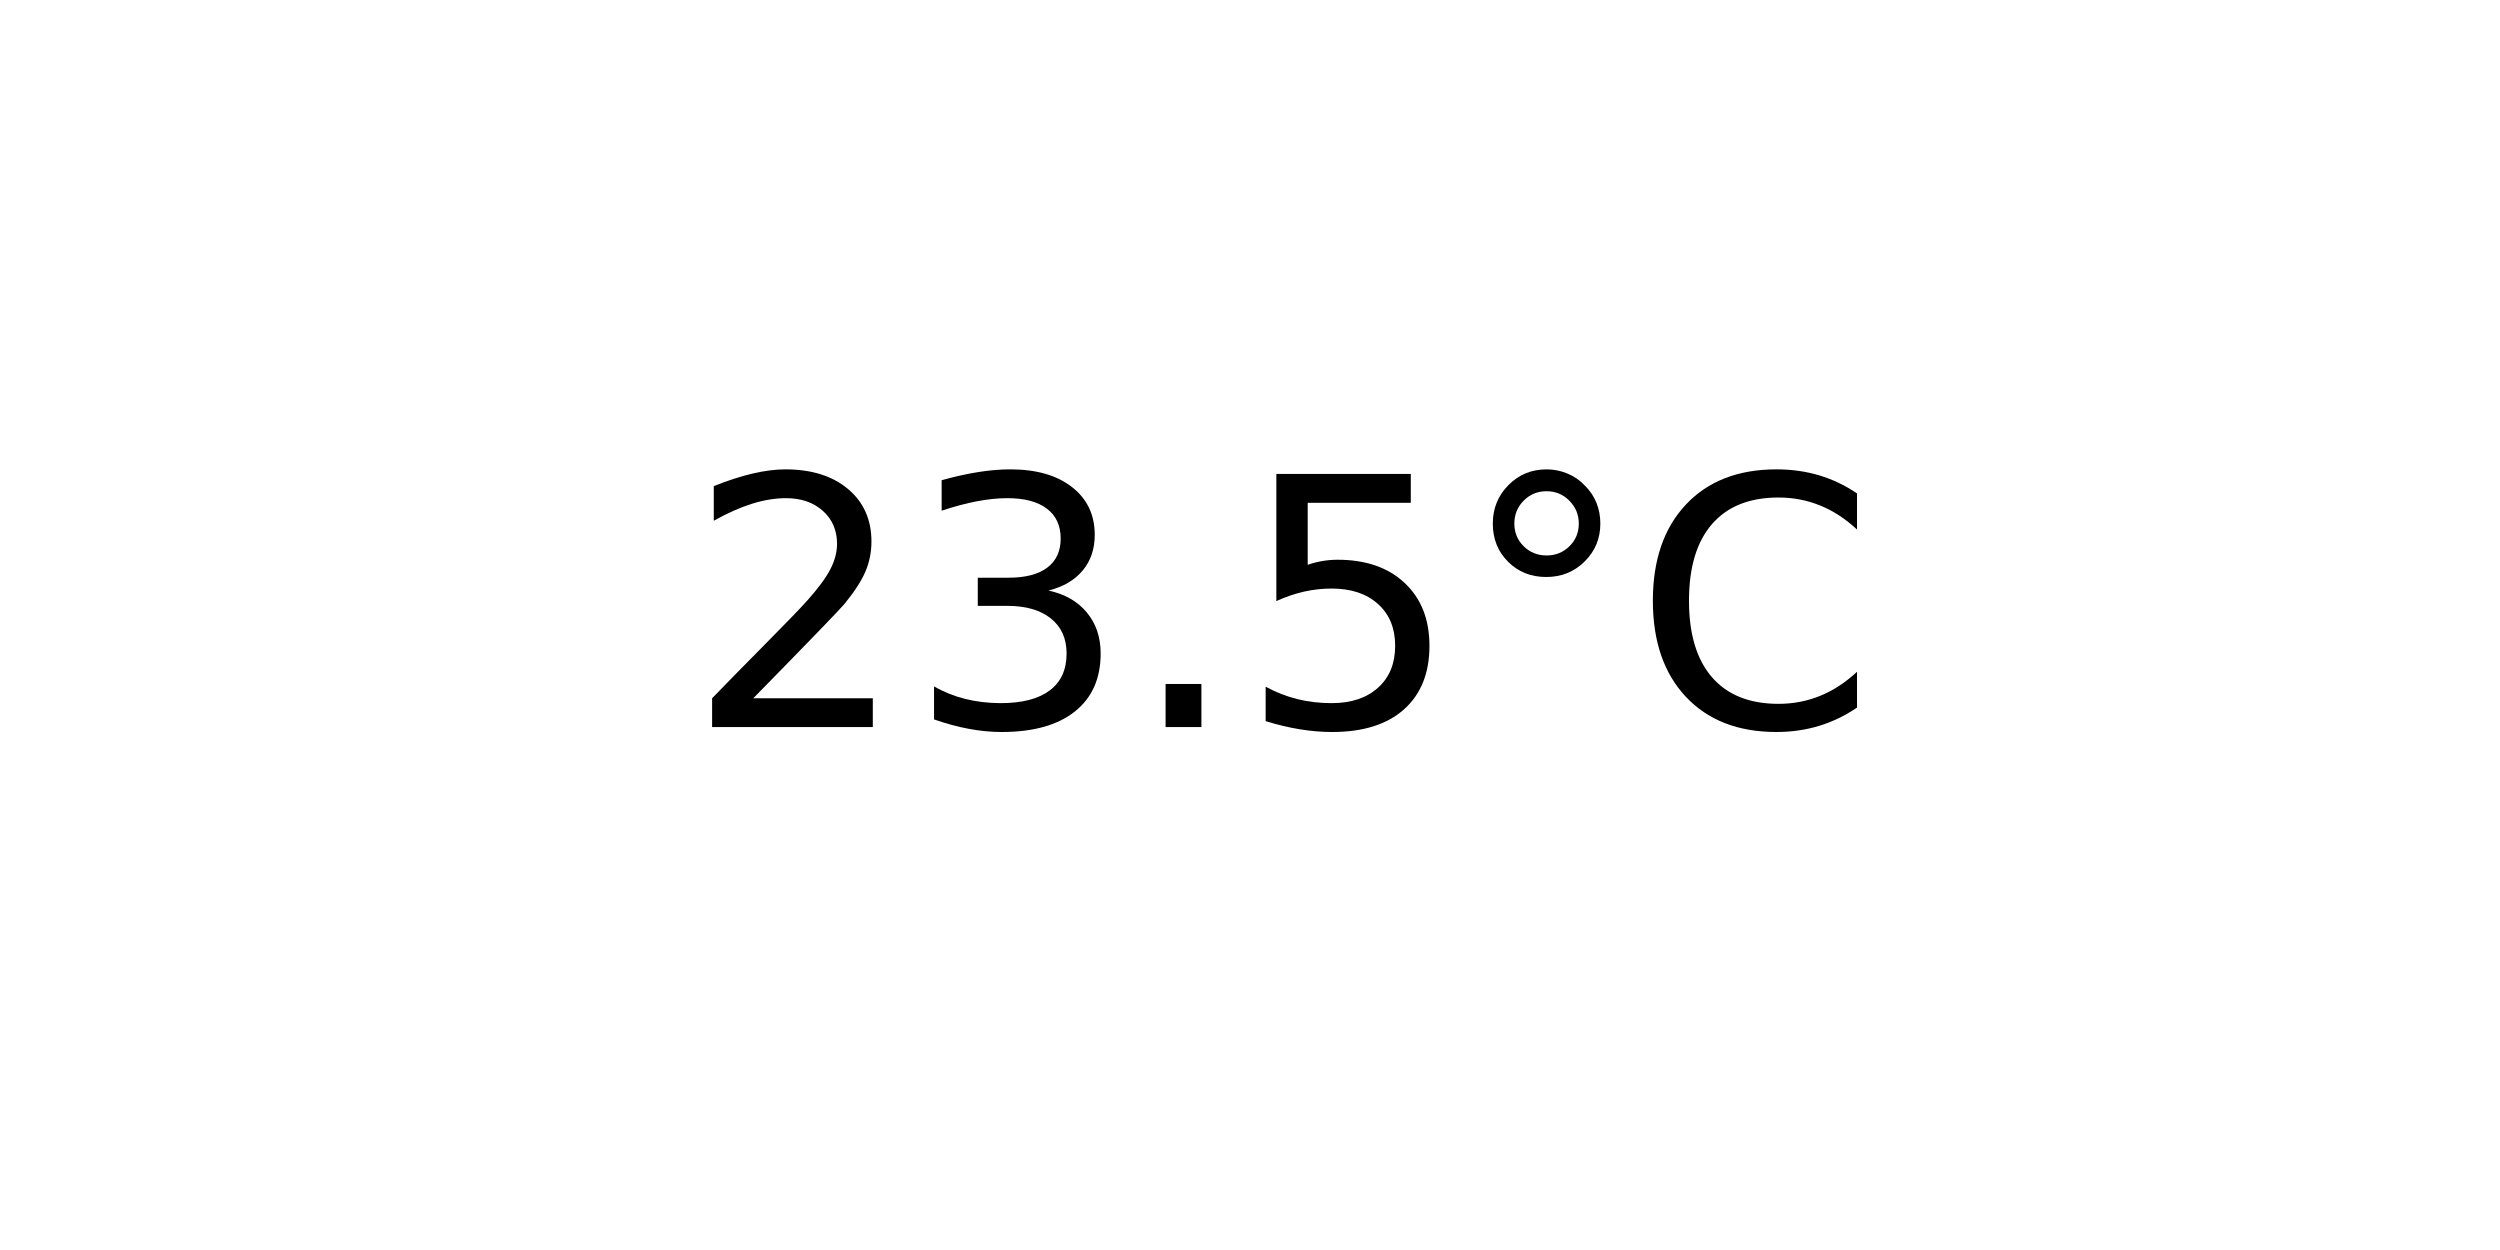
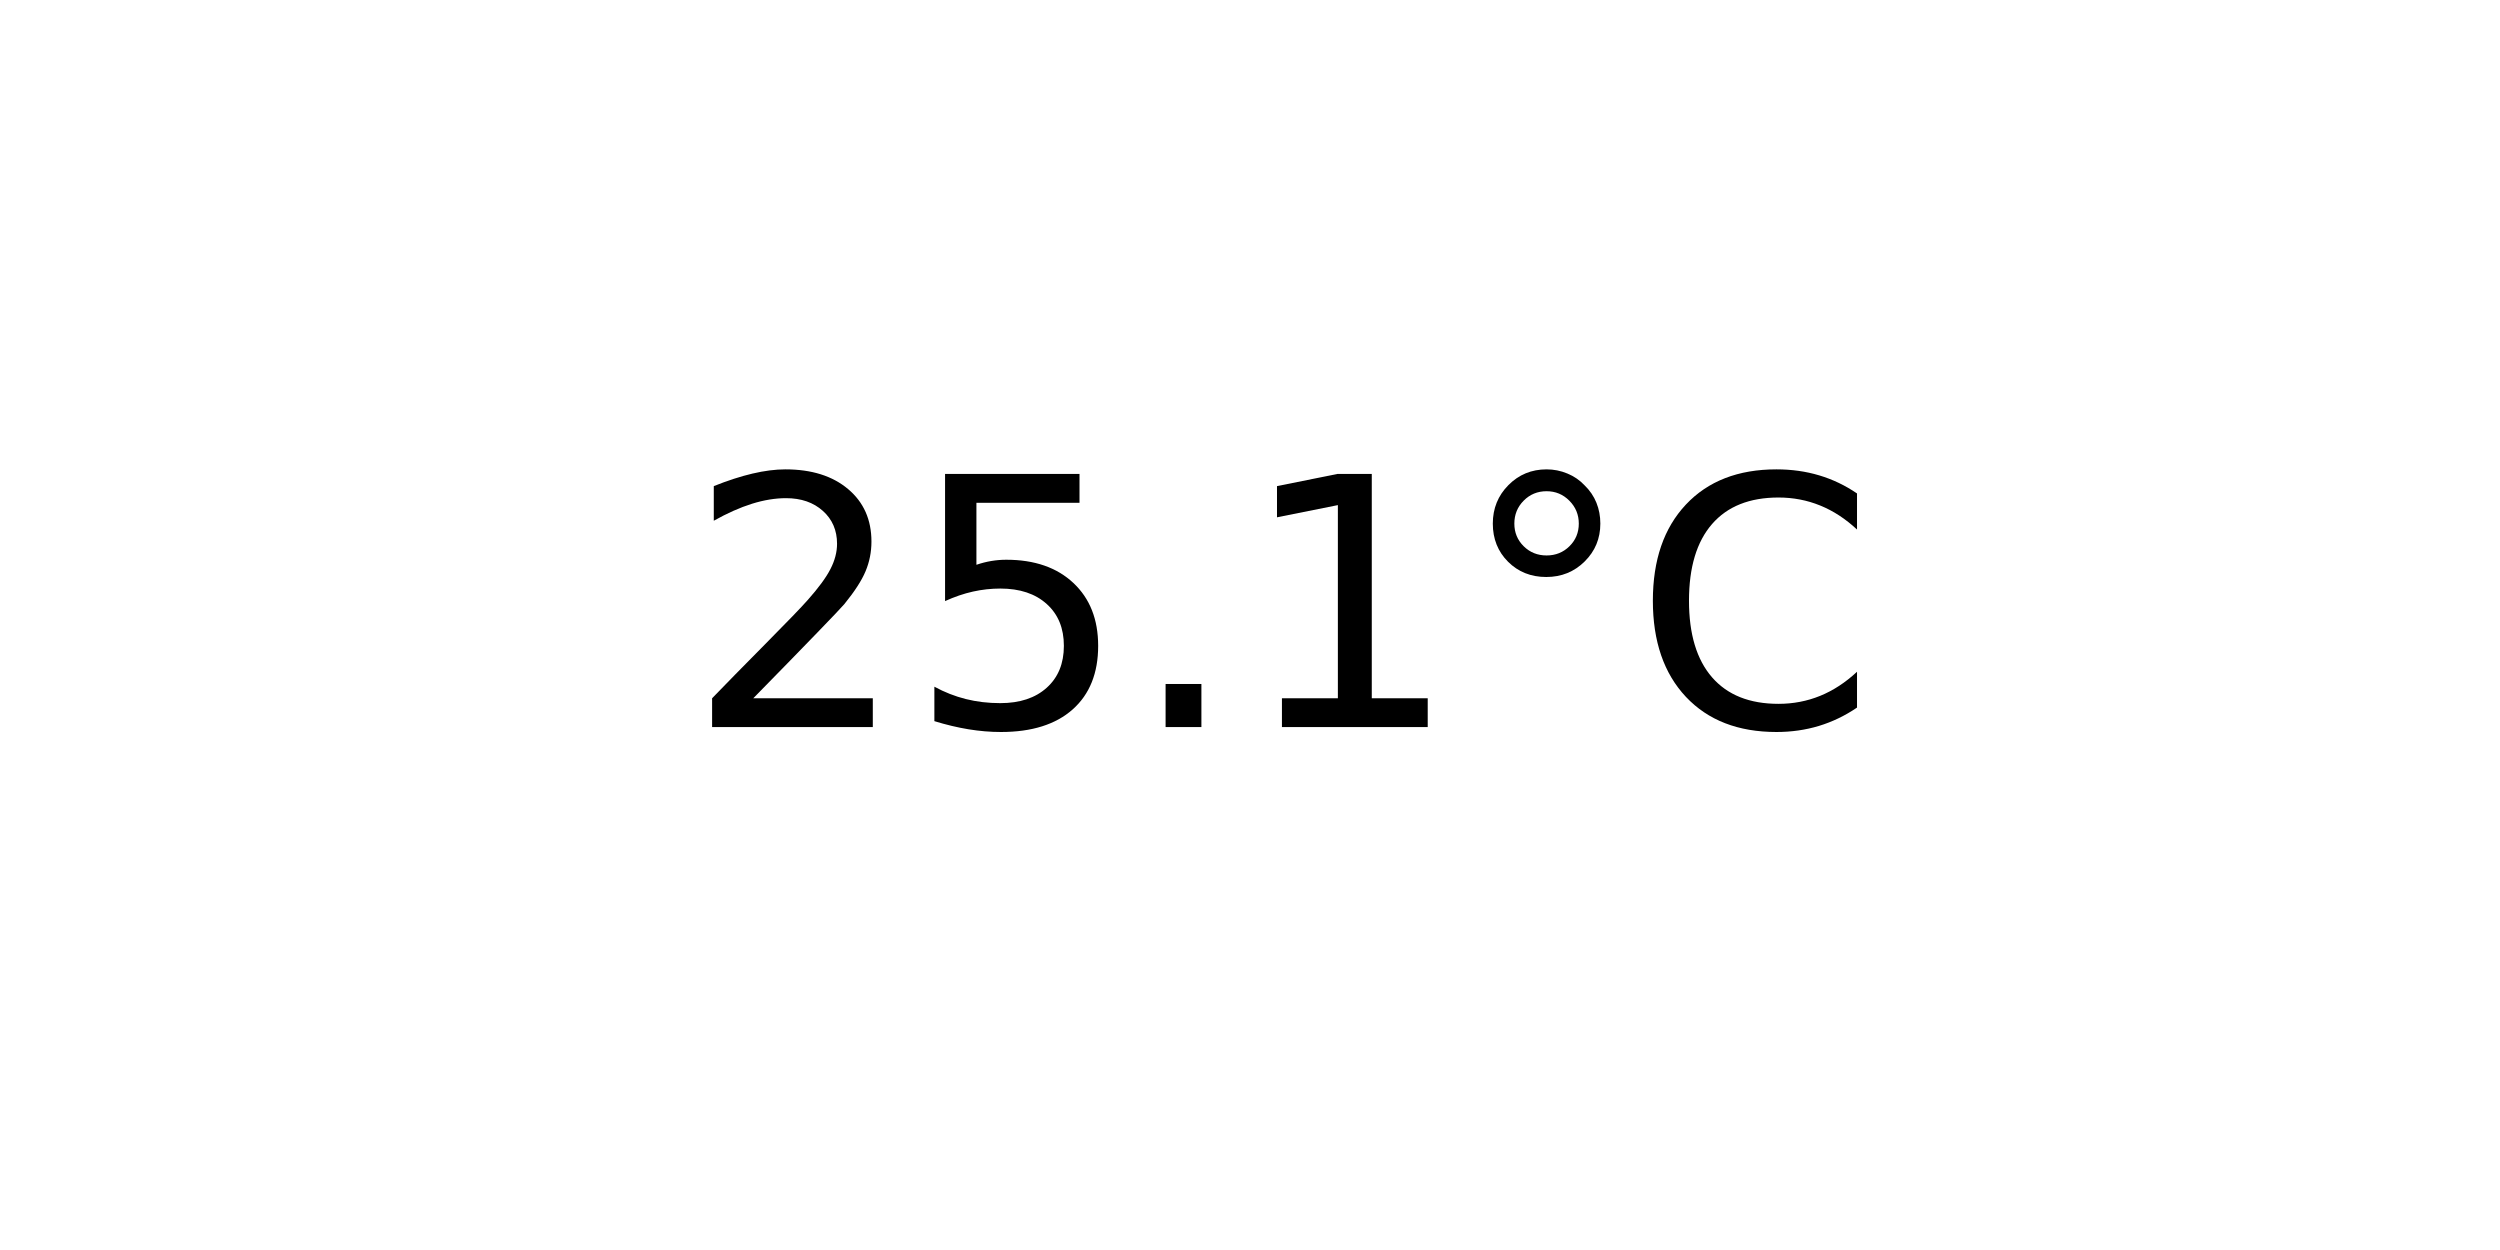
<svg xmlns="http://www.w3.org/2000/svg" xmlns:xlink="http://www.w3.org/1999/xlink" width="72pt" height="36pt" viewBox="0 0 72 36" version="1.1">
  <defs>
    <style type="text/css">*{stroke-linejoin: round; stroke-linecap: butt}</style>
  </defs>
  <g id="figure_1">
    <g id="axes_1">
      <g id="text_1">
        <g transform="translate(19.77578 20.93937) scale(0.1 -0.1)">
          <defs>
            <path id="DejaVuSans-32" d="M 1228 531  L 3431 531  L 3431 0  L 469 0  L 469 531  Q 828 903 1448 1529  Q 2069 2156 2228 2338  Q 2531 2678 2651 2914  Q 2772 3150 2772 3378  Q 2772 3750 2511 3984  Q 2250 4219 1831 4219  Q 1534 4219 1204 4116  Q 875 4013 500 3803  L 500 4441  Q 881 4594 1212 4672  Q 1544 4750 1819 4750  Q 2544 4750 2975 4387  Q 3406 4025 3406 3419  Q 3406 3131 3298 2873  Q 3191 2616 2906 2266  Q 2828 2175 2409 1742  Q 1991 1309 1228 531  z " transform="scale(0.015625)" />
-             <path id="DejaVuSans-33" d="M 2597 2516  Q 3050 2419 3304 2112  Q 3559 1806 3559 1356  Q 3559 666 3084 287  Q 2609 -91 1734 -91  Q 1441 -91 1130 -33  Q 819 25 488 141  L 488 750  Q 750 597 1062 519  Q 1375 441 1716 441  Q 2309 441 2620 675  Q 2931 909 2931 1356  Q 2931 1769 2642 2001  Q 2353 2234 1838 2234  L 1294 2234  L 1294 2753  L 1863 2753  Q 2328 2753 2575 2939  Q 2822 3125 2822 3475  Q 2822 3834 2567 4026  Q 2313 4219 1838 4219  Q 1578 4219 1281 4162  Q 984 4106 628 3988  L 628 4550  Q 988 4650 1302 4700  Q 1616 4750 1894 4750  Q 2613 4750 3031 4423  Q 3450 4097 3450 3541  Q 3450 3153 3228 2886  Q 3006 2619 2597 2516  z " transform="scale(0.015625)" />
+             <path id="DejaVuSans-35" d="M 691 4666  L 3169 4666  L 3169 4134  L 1269 4134  L 1269 2991  Q 1406 3038 1543 3061  Q 1681 3084 1819 3084  Q 2600 3084 3056 2656  Q 3513 2228 3513 1497  Q 3513 744 3044 326  Q 2575 -91 1722 -91  Q 1428 -91 1123 -41  Q 819 9 494 109  L 494 744  Q 775 591 1075 516  Q 1375 441 1709 441  Q 2250 441 2565 725  Q 2881 1009 2881 1497  Q 2881 1984 2565 2268  Q 2250 2553 1709 2553  Q 1456 2553 1204 2497  Q 953 2441 691 2322  L 691 4666  z " transform="scale(0.015625)" />
            <path id="DejaVuSans-2e" d="M 684 794  L 1344 794  L 1344 0  L 684 0  L 684 794  z " transform="scale(0.015625)" />
-             <path id="DejaVuSans-35" d="M 691 4666  L 3169 4666  L 3169 4134  L 1269 4134  L 1269 2991  Q 1406 3038 1543 3061  Q 1681 3084 1819 3084  Q 2600 3084 3056 2656  Q 3513 2228 3513 1497  Q 3513 744 3044 326  Q 2575 -91 1722 -91  Q 1428 -91 1123 -41  Q 819 9 494 109  L 494 744  Q 775 591 1075 516  Q 1375 441 1709 441  Q 2250 441 2565 725  Q 2881 1009 2881 1497  Q 2881 1984 2565 2268  Q 2250 2553 1709 2553  Q 1456 2553 1204 2497  Q 953 2441 691 2322  L 691 4666  z " transform="scale(0.015625)" />
+             <path id="DejaVuSans-31" d="M 794 531  L 1825 531  L 1825 4091  L 703 3866  L 703 4441  L 1819 4666  L 2450 4666  L 2450 531  L 3481 531  L 3481 0  L 794 0  L 794 531  z " transform="scale(0.015625)" />
            <path id="DejaVuSans-b0" d="M 1600 4347  Q 1350 4347 1178 4173  Q 1006 4000 1006 3750  Q 1006 3503 1178 3333  Q 1350 3163 1600 3163  Q 1850 3163 2022 3333  Q 2194 3503 2194 3750  Q 2194 3997 2020 4172  Q 1847 4347 1600 4347  z M 1600 4750  Q 1800 4750 1984 4673  Q 2169 4597 2303 4453  Q 2447 4313 2519 4134  Q 2591 3956 2591 3750  Q 2591 3338 2302 3052  Q 2013 2766 1594 2766  Q 1172 2766 890 3047  Q 609 3328 609 3750  Q 609 4169 896 4459  Q 1184 4750 1600 4750  z " transform="scale(0.015625)" />
            <path id="DejaVuSans-43" d="M 4122 4306  L 4122 3641  Q 3803 3938 3442 4084  Q 3081 4231 2675 4231  Q 1875 4231 1450 3742  Q 1025 3253 1025 2328  Q 1025 1406 1450 917  Q 1875 428 2675 428  Q 3081 428 3442 575  Q 3803 722 4122 1019  L 4122 359  Q 3791 134 3420 21  Q 3050 -91 2638 -91  Q 1578 -91 968 557  Q 359 1206 359 2328  Q 359 3453 968 4101  Q 1578 4750 2638 4750  Q 3056 4750 3426 4639  Q 3797 4528 4122 4306  z " transform="scale(0.015625)" />
          </defs>
          <use xlink:href="#DejaVuSans-32" />
-           <use xlink:href="#DejaVuSans-33" x="63.623" />
+           <use xlink:href="#DejaVuSans-35" x="63.623" />
          <use xlink:href="#DejaVuSans-2e" x="127.246" />
-           <use xlink:href="#DejaVuSans-35" x="159.033" />
+           <use xlink:href="#DejaVuSans-31" x="159.033" />
          <use xlink:href="#DejaVuSans-b0" x="222.656" />
          <use xlink:href="#DejaVuSans-43" x="272.656" />
        </g>
      </g>
    </g>
  </g>
</svg>
